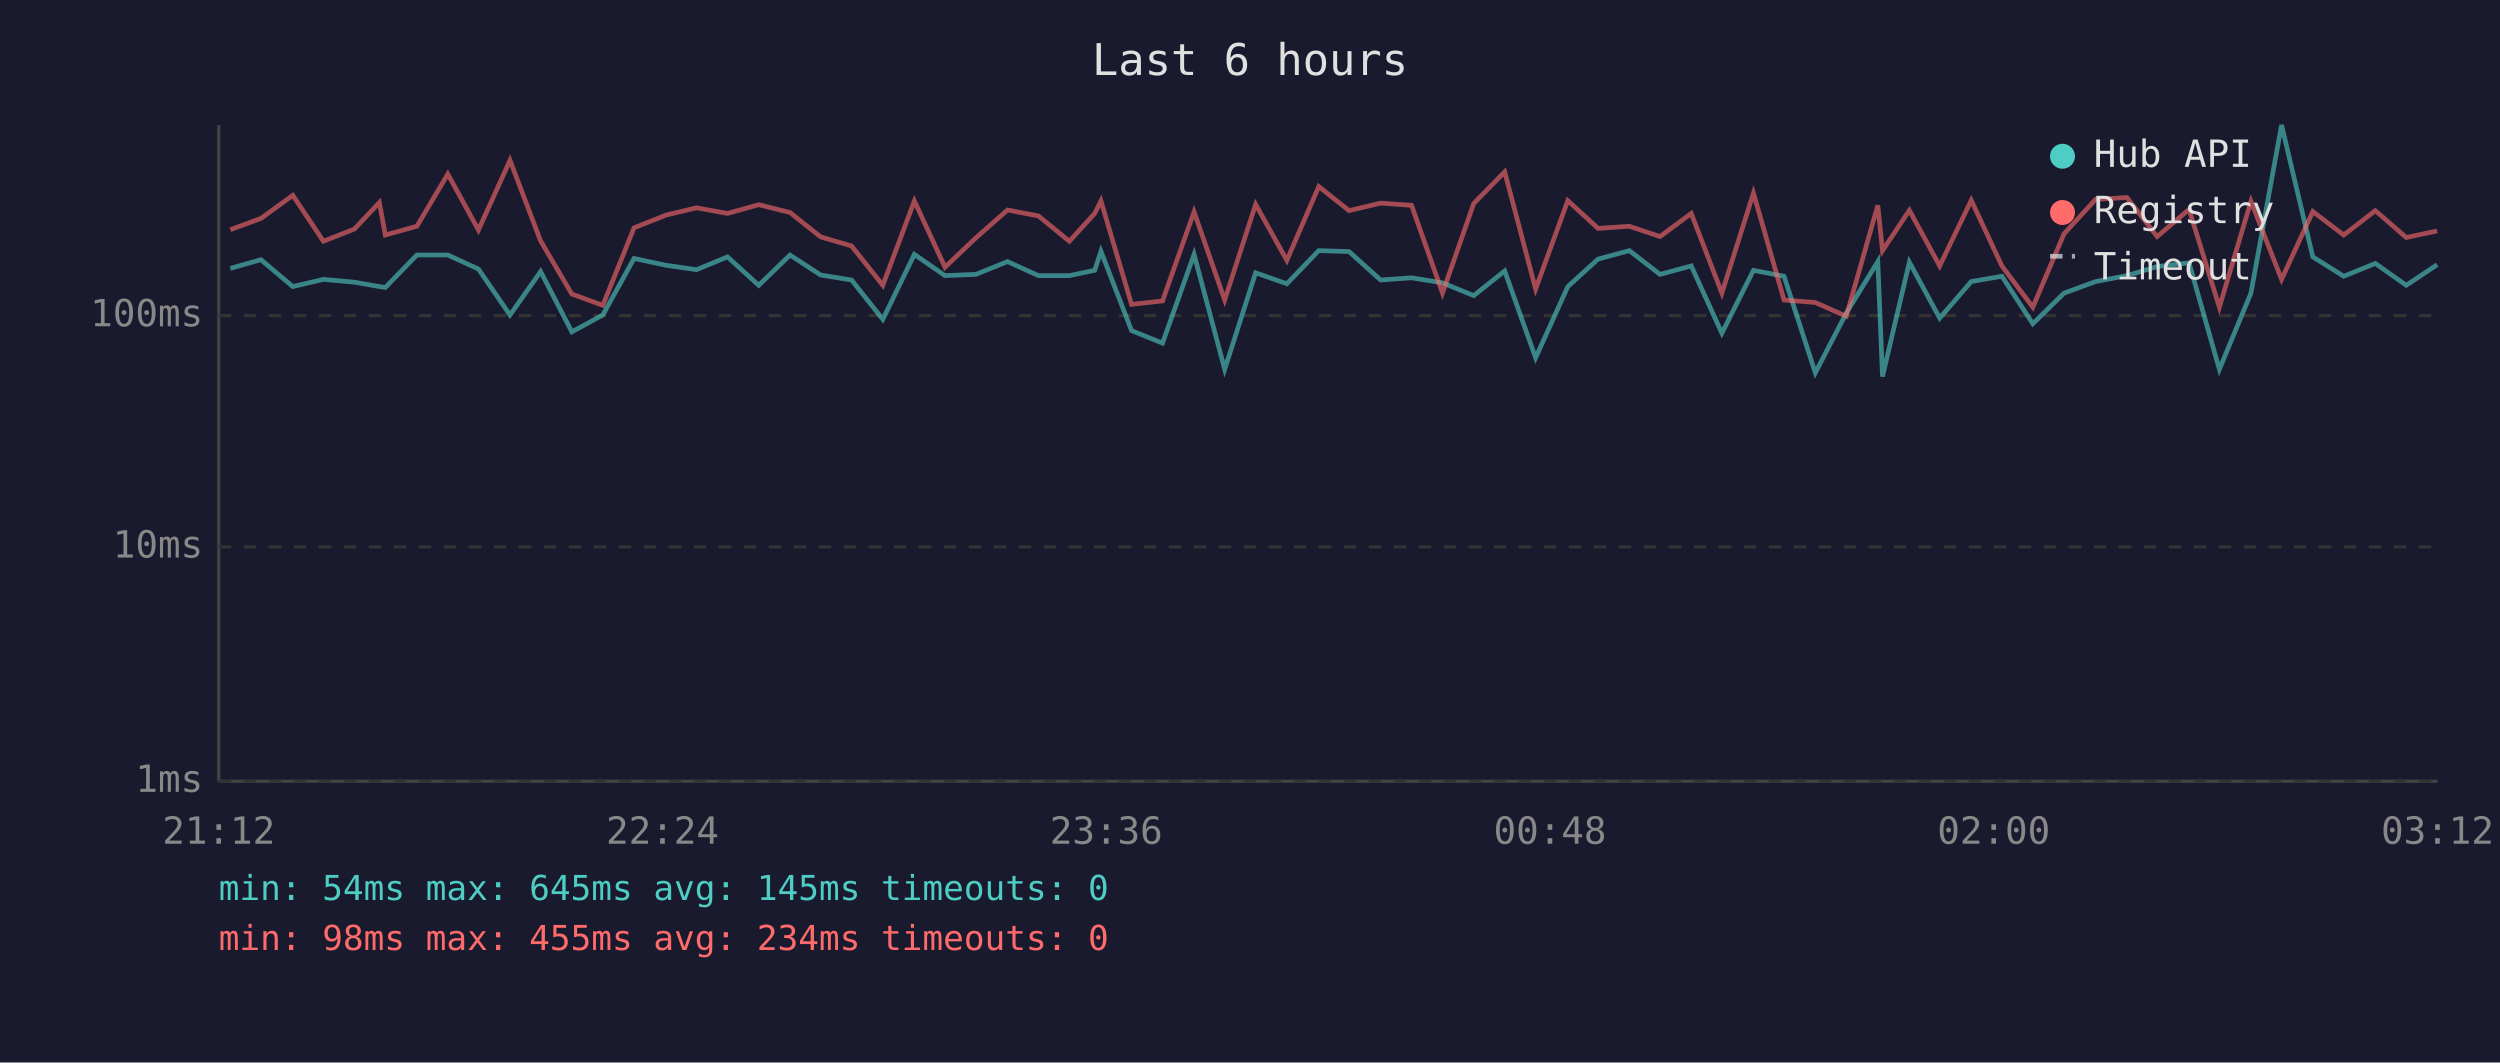
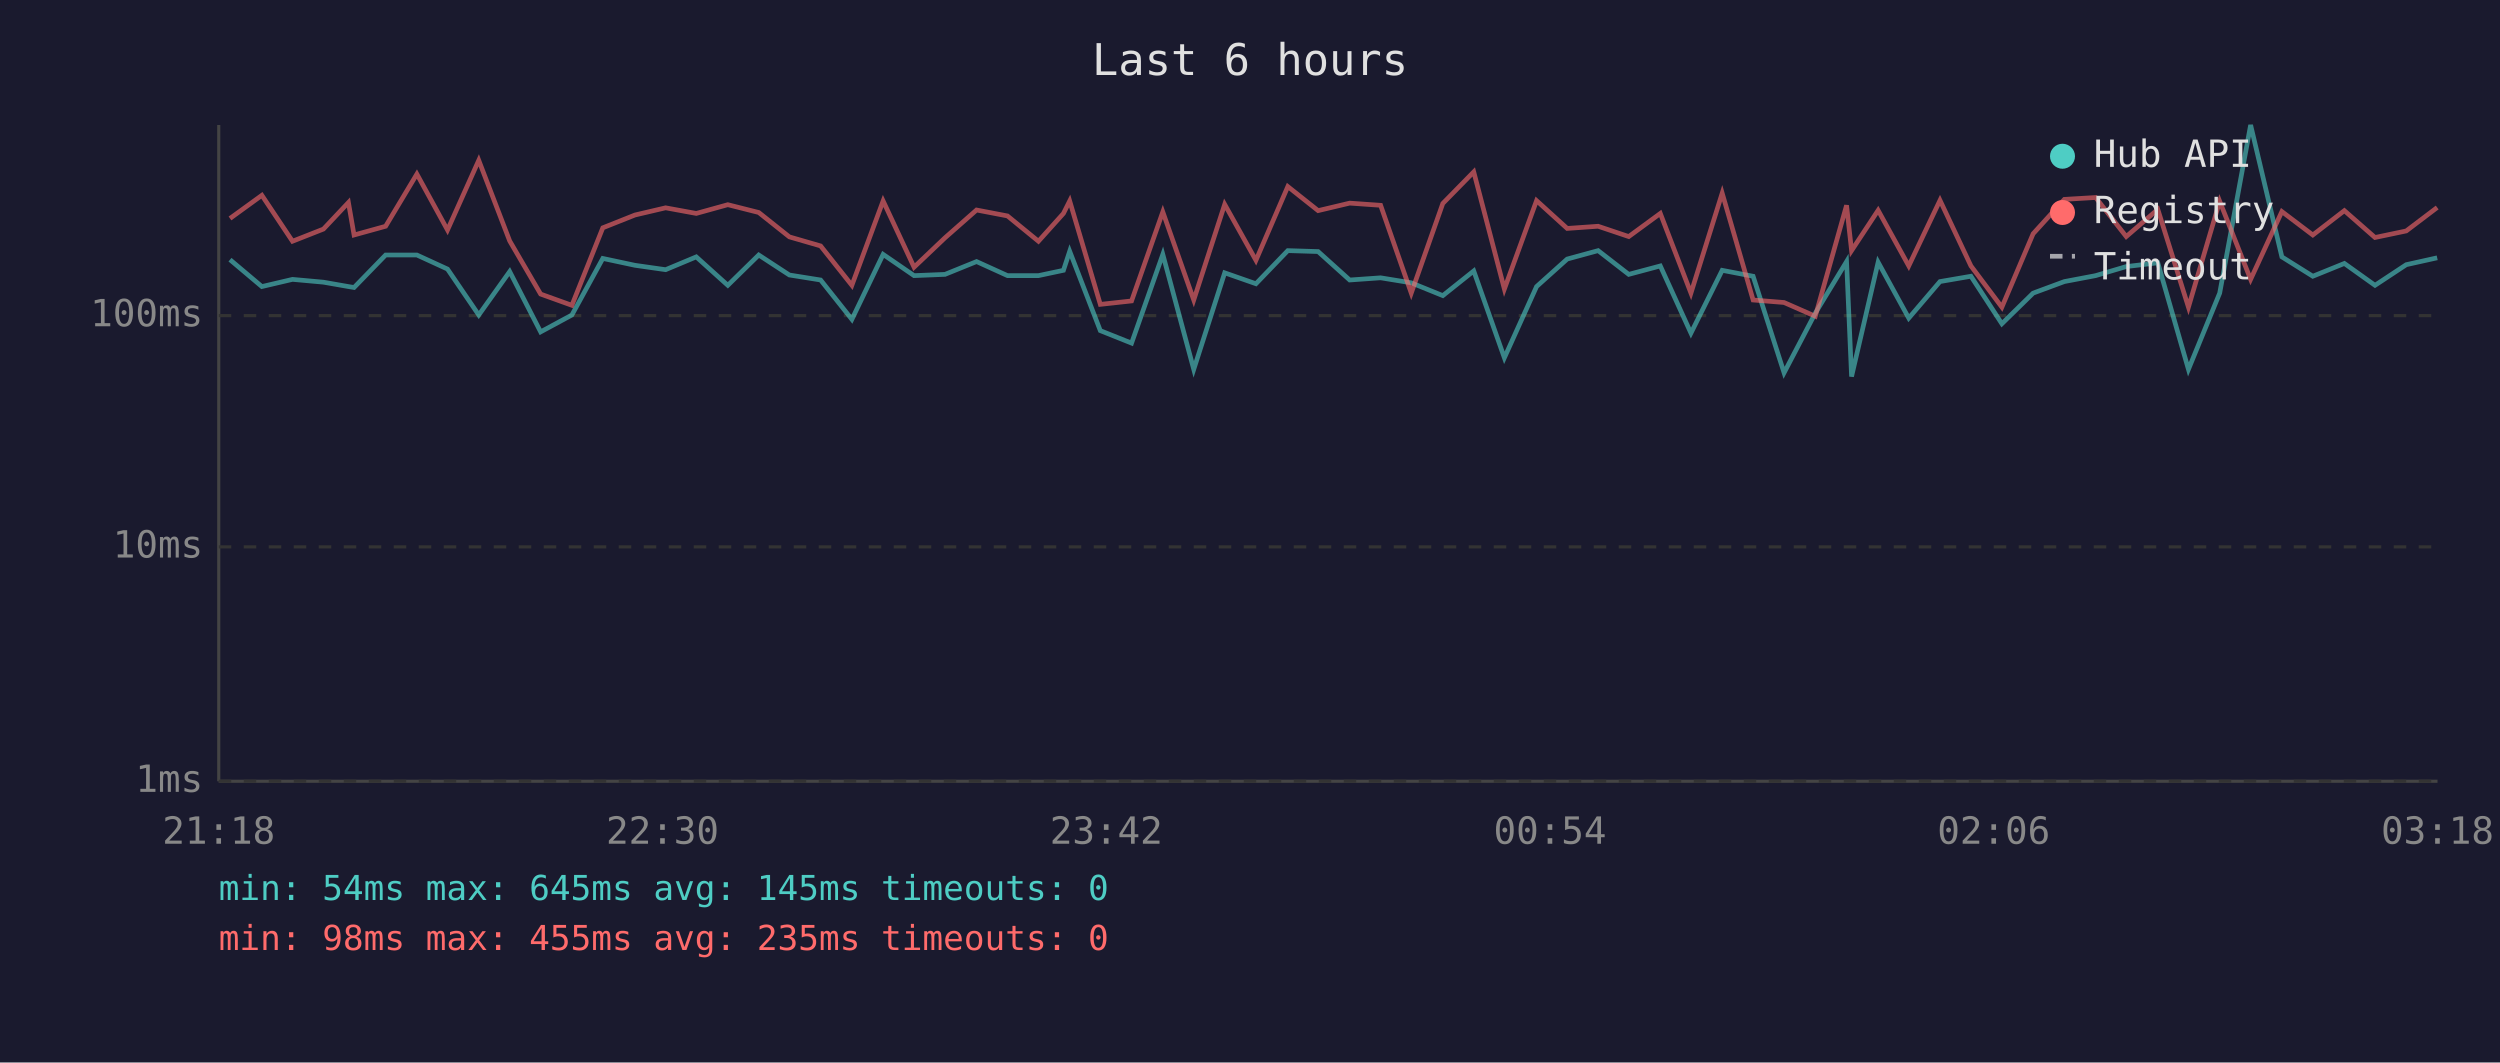
<svg xmlns="http://www.w3.org/2000/svg" viewBox="0 0 800 340" font-family="monospace" font-size="12">
  <rect width="800" height="340" fill="#1a1a2e" />
  <text x="400" y="24" fill="#e0e0e0" font-size="14" text-anchor="middle">Last 6 hours</text>
  <line x1="70" y1="40" x2="70" y2="250" stroke="#444" stroke-width="1" />
  <line x1="70" y1="250" x2="780" y2="250" stroke="#444" stroke-width="1" />
  <line x1="70" y1="250" x2="780" y2="250" stroke="#333" stroke-width="1" stroke-dasharray="4" />
  <text x="65" y="250" fill="#888" text-anchor="end" dominant-baseline="middle">1ms</text>
  <line x1="70" y1="175" x2="780" y2="175" stroke="#333" stroke-width="1" stroke-dasharray="4" />
  <text x="65" y="175" fill="#888" text-anchor="end" dominant-baseline="middle">10ms</text>
  <line x1="70" y1="101" x2="780" y2="101" stroke="#333" stroke-width="1" stroke-dasharray="4" />
  <text x="65" y="101" fill="#888" text-anchor="end" dominant-baseline="middle">100ms</text>
-   <text x="70" y="270" fill="#888" text-anchor="middle">21:12</text>
-   <text x="212" y="270" fill="#888" text-anchor="middle">22:24</text>
-   <text x="354" y="270" fill="#888" text-anchor="middle">23:36</text>
-   <text x="496" y="270" fill="#888" text-anchor="middle">00:48</text>
-   <text x="638" y="270" fill="#888" text-anchor="middle">02:00</text>
-   <text x="780" y="270" fill="#888" text-anchor="middle">03:12</text>
-   <polyline points="73.7,85.9 83.5,83.1 93.7,91.7 103.5,89.4 113.4,90.3 121.4,91.7 123.3,92.0 133.4,81.6 143.3,81.6 153.1,86.1 163.2,100.8 173.0,86.9 183.0,106.2 192.9,100.8 202.9,82.7 213.2,84.9 222.9,86.3 232.8,82.2 242.8,91.3 252.8,81.6 262.6,88.0 272.5,89.6 282.5,102.2 292.6,81.4 302.4,88.2 312.3,87.8 322.4,83.7 332.3,88.2 342.2,88.2 350.3,86.5 352.3,80.4 362.1,105.8 372.0,109.8 382.1,81.4 391.9,118.2 401.8,87.3 411.8,90.8 422.0,80.2 431.7,80.5 441.8,89.6 451.7,88.9 461.6,90.5 471.6,94.6 481.5,86.7 491.4,114.5 501.7,91.7 511.4,82.9 521.4,80.2 531.2,87.8 541.2,85.1 551.0,106.6 561.1,86.5 570.9,88.4 580.9,119.3 590.8,100.2 600.9,83.7 602.4,120.5 611.0,83.9 620.7,101.8 630.8,90.1 640.6,88.4 650.5,103.6 660.5,93.8 670.6,90.1 680.6,88.2 690.3,85.3 700.5,84.1 710.2,118.2 720.3,93.8 730.1,40.0 740.1,82.2 750.0,88.4 760.1,84.3 770.0,91.3 779.9,84.7" fill="none" stroke="#4ecdc4" stroke-width="1.5" opacity="0.6" />
-   <polyline points="73.7,73.5 83.5,69.9 93.7,62.5 103.5,77.2 113.4,73.3 121.4,64.8 123.3,75.2 133.4,72.4 143.3,55.7 153.1,73.6 163.2,51.3 173.0,77.1 183.0,94.1 192.9,97.7 202.9,72.9 213.2,68.8 222.9,66.5 232.8,68.3 242.8,65.5 252.8,68.0 262.6,75.8 272.5,78.7 282.5,91.3 292.6,64.3 302.4,85.5 312.3,76.1 322.4,67.2 332.3,69.1 342.2,77.2 350.3,68.3 352.3,64.3 362.1,97.4 372.0,96.3 382.1,67.8 391.9,96.0 401.8,65.4 411.8,83.3 422.0,59.7 431.7,67.4 441.8,65.0 451.7,65.7 461.6,93.8 471.6,65.1 481.5,55.0 491.4,92.5 501.7,64.2 511.4,73.1 521.4,72.4 531.2,75.7 541.2,68.3 551.0,93.8 561.1,61.8 570.9,96.0 580.9,96.8 590.8,101.2 600.9,65.7 602.4,80.2 611.0,67.3 620.7,85.1 630.8,64.1 640.6,85.1 650.5,98.3 660.5,74.8 670.6,63.8 680.6,63.2 690.3,75.7 700.5,67.0 710.2,98.3 720.3,64.4 730.1,89.4 740.1,67.7 750.0,75.2 760.1,67.4 770.0,76.0 779.9,73.9" fill="none" stroke="#ff6b6b" stroke-width="1.5" opacity="0.6" />
+   <text x="70" y="270" fill="#888" text-anchor="middle">21:18</text>
+   <text x="212" y="270" fill="#888" text-anchor="middle">22:30</text>
+   <text x="354" y="270" fill="#888" text-anchor="middle">23:42</text>
+   <text x="496" y="270" fill="#888" text-anchor="middle">00:54</text>
+   <text x="638" y="270" fill="#888" text-anchor="middle">02:06</text>
+   <text x="780" y="270" fill="#888" text-anchor="middle">03:18</text>
+   <polyline points="73.6,83.1 83.8,91.7 93.6,89.4 103.5,90.3 111.5,91.7 113.3,92.0 123.4,81.6 133.4,81.6 143.2,86.1 153.2,100.8 163.1,86.9 173.0,106.2 183.0,100.8 192.9,82.7 203.2,84.9 213.0,86.3 222.8,82.2 232.9,91.3 242.8,81.6 252.6,88.0 262.6,89.6 272.6,102.2 282.6,81.4 292.5,88.2 302.4,87.8 312.5,83.7 322.4,88.2 332.3,88.2 340.3,86.5 342.3,80.4 352.1,105.8 362.1,109.8 372.1,81.4 382.0,118.2 391.9,87.3 401.9,90.8 412.1,80.2 421.8,80.5 431.9,89.6 441.8,88.9 451.6,90.5 461.7,94.6 471.6,86.7 481.4,114.5 491.7,91.7 501.5,82.9 511.4,80.2 521.2,87.8 531.3,85.1 541.1,106.6 551.1,86.5 561.0,88.4 570.9,119.3 580.9,100.2 590.9,83.7 592.5,120.5 601.0,83.9 610.8,101.8 620.8,90.1 630.7,88.4 640.6,103.6 650.6,93.8 660.6,90.1 670.6,88.2 680.4,85.3 690.5,84.1 700.3,118.2 710.3,93.8 720.2,40.0 730.2,82.2 740.1,88.4 750.2,84.3 760.0,91.3 770.0,84.7 779.9,82.5" fill="none" stroke="#4ecdc4" stroke-width="1.5" opacity="0.6" />
+   <polyline points="73.6,69.9 83.8,62.5 93.6,77.2 103.5,73.3 111.5,64.8 113.3,75.2 123.4,72.4 133.4,55.7 143.2,73.6 153.2,51.3 163.1,77.1 173.0,94.1 183.0,97.7 192.9,72.9 203.2,68.8 213.0,66.5 222.8,68.3 232.9,65.5 242.8,68.0 252.6,75.8 262.6,78.7 272.6,91.3 282.6,64.3 292.5,85.5 302.4,76.1 312.5,67.2 322.4,69.1 332.3,77.2 340.3,68.3 342.3,64.3 352.1,97.4 362.1,96.3 372.1,67.8 382.0,96.0 391.9,65.4 401.9,83.3 412.1,59.7 421.8,67.4 431.9,65.0 441.8,65.7 451.6,93.8 461.7,65.1 471.6,55.0 481.4,92.5 491.7,64.2 501.5,73.1 511.4,72.4 521.2,75.7 531.3,68.3 541.1,93.8 551.1,61.8 561.0,96.0 570.9,96.8 580.9,101.2 590.9,65.7 592.5,80.2 601.0,67.3 610.8,85.1 620.8,64.1 630.7,85.1 640.6,98.3 650.6,74.8 660.6,63.8 670.6,63.2 680.4,75.7 690.5,67.0 700.3,98.3 710.3,64.4 720.2,89.4 730.2,67.7 740.1,75.2 750.2,67.4 760.0,76.0 770.0,73.9 779.9,66.4" fill="none" stroke="#ff6b6b" stroke-width="1.5" opacity="0.6" />
  <circle cx="660" cy="50" r="4" fill="#4ecdc4" />
  <text x="670" y="50" fill="#e0e0e0" dominant-baseline="middle">Hub API</text>
  <circle cx="660" cy="68" r="4" fill="#ff6b6b" />
  <text x="670" y="68" fill="#e0e0e0" dominant-baseline="middle">Registry</text>
  <line x1="656" y1="82" x2="664" y2="82" stroke="#e0e0e0" stroke-width="1.5" stroke-dasharray="4,3" opacity="0.7" />
  <text x="670" y="86" fill="#e0e0e0" dominant-baseline="middle">Timeout</text>
  <text x="70" y="288" fill="#4ecdc4" font-size="11">min: 54ms  max: 645ms  avg: 145ms  timeouts: 0</text>
-   <text x="70" y="304" fill="#ff6b6b" font-size="11">min: 98ms  max: 455ms  avg: 234ms  timeouts: 0</text>
+   <text x="70" y="304" fill="#ff6b6b" font-size="11">min: 98ms  max: 455ms  avg: 235ms  timeouts: 0</text>
</svg>
